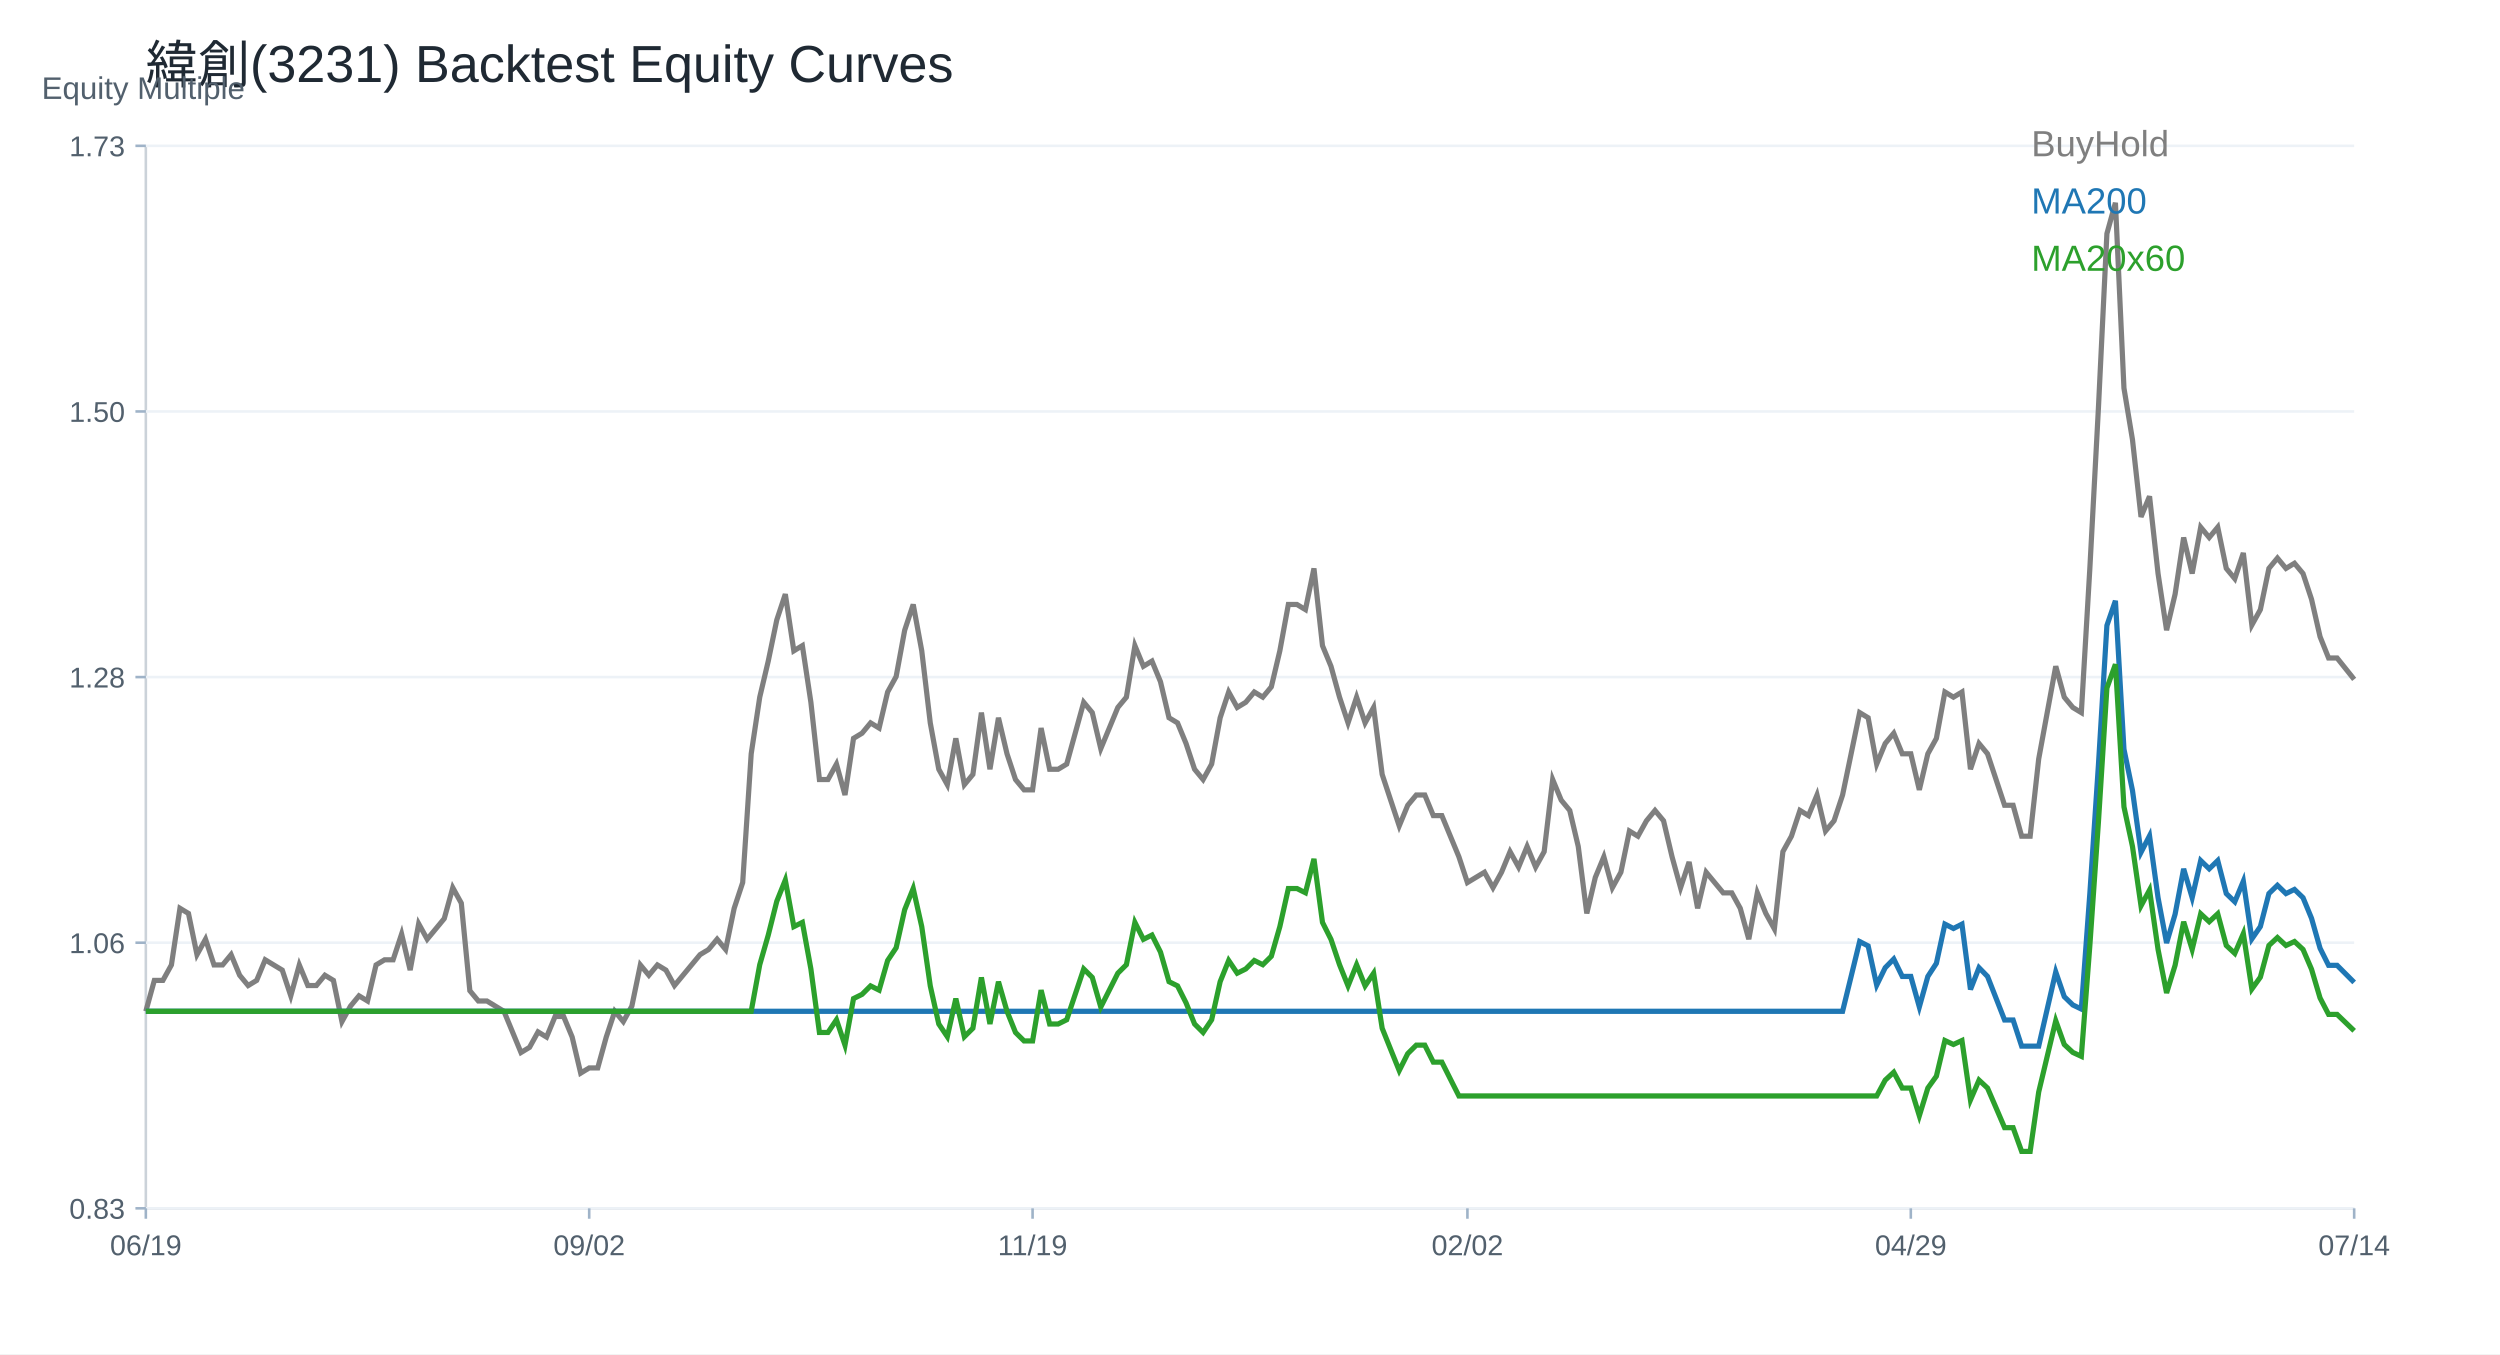
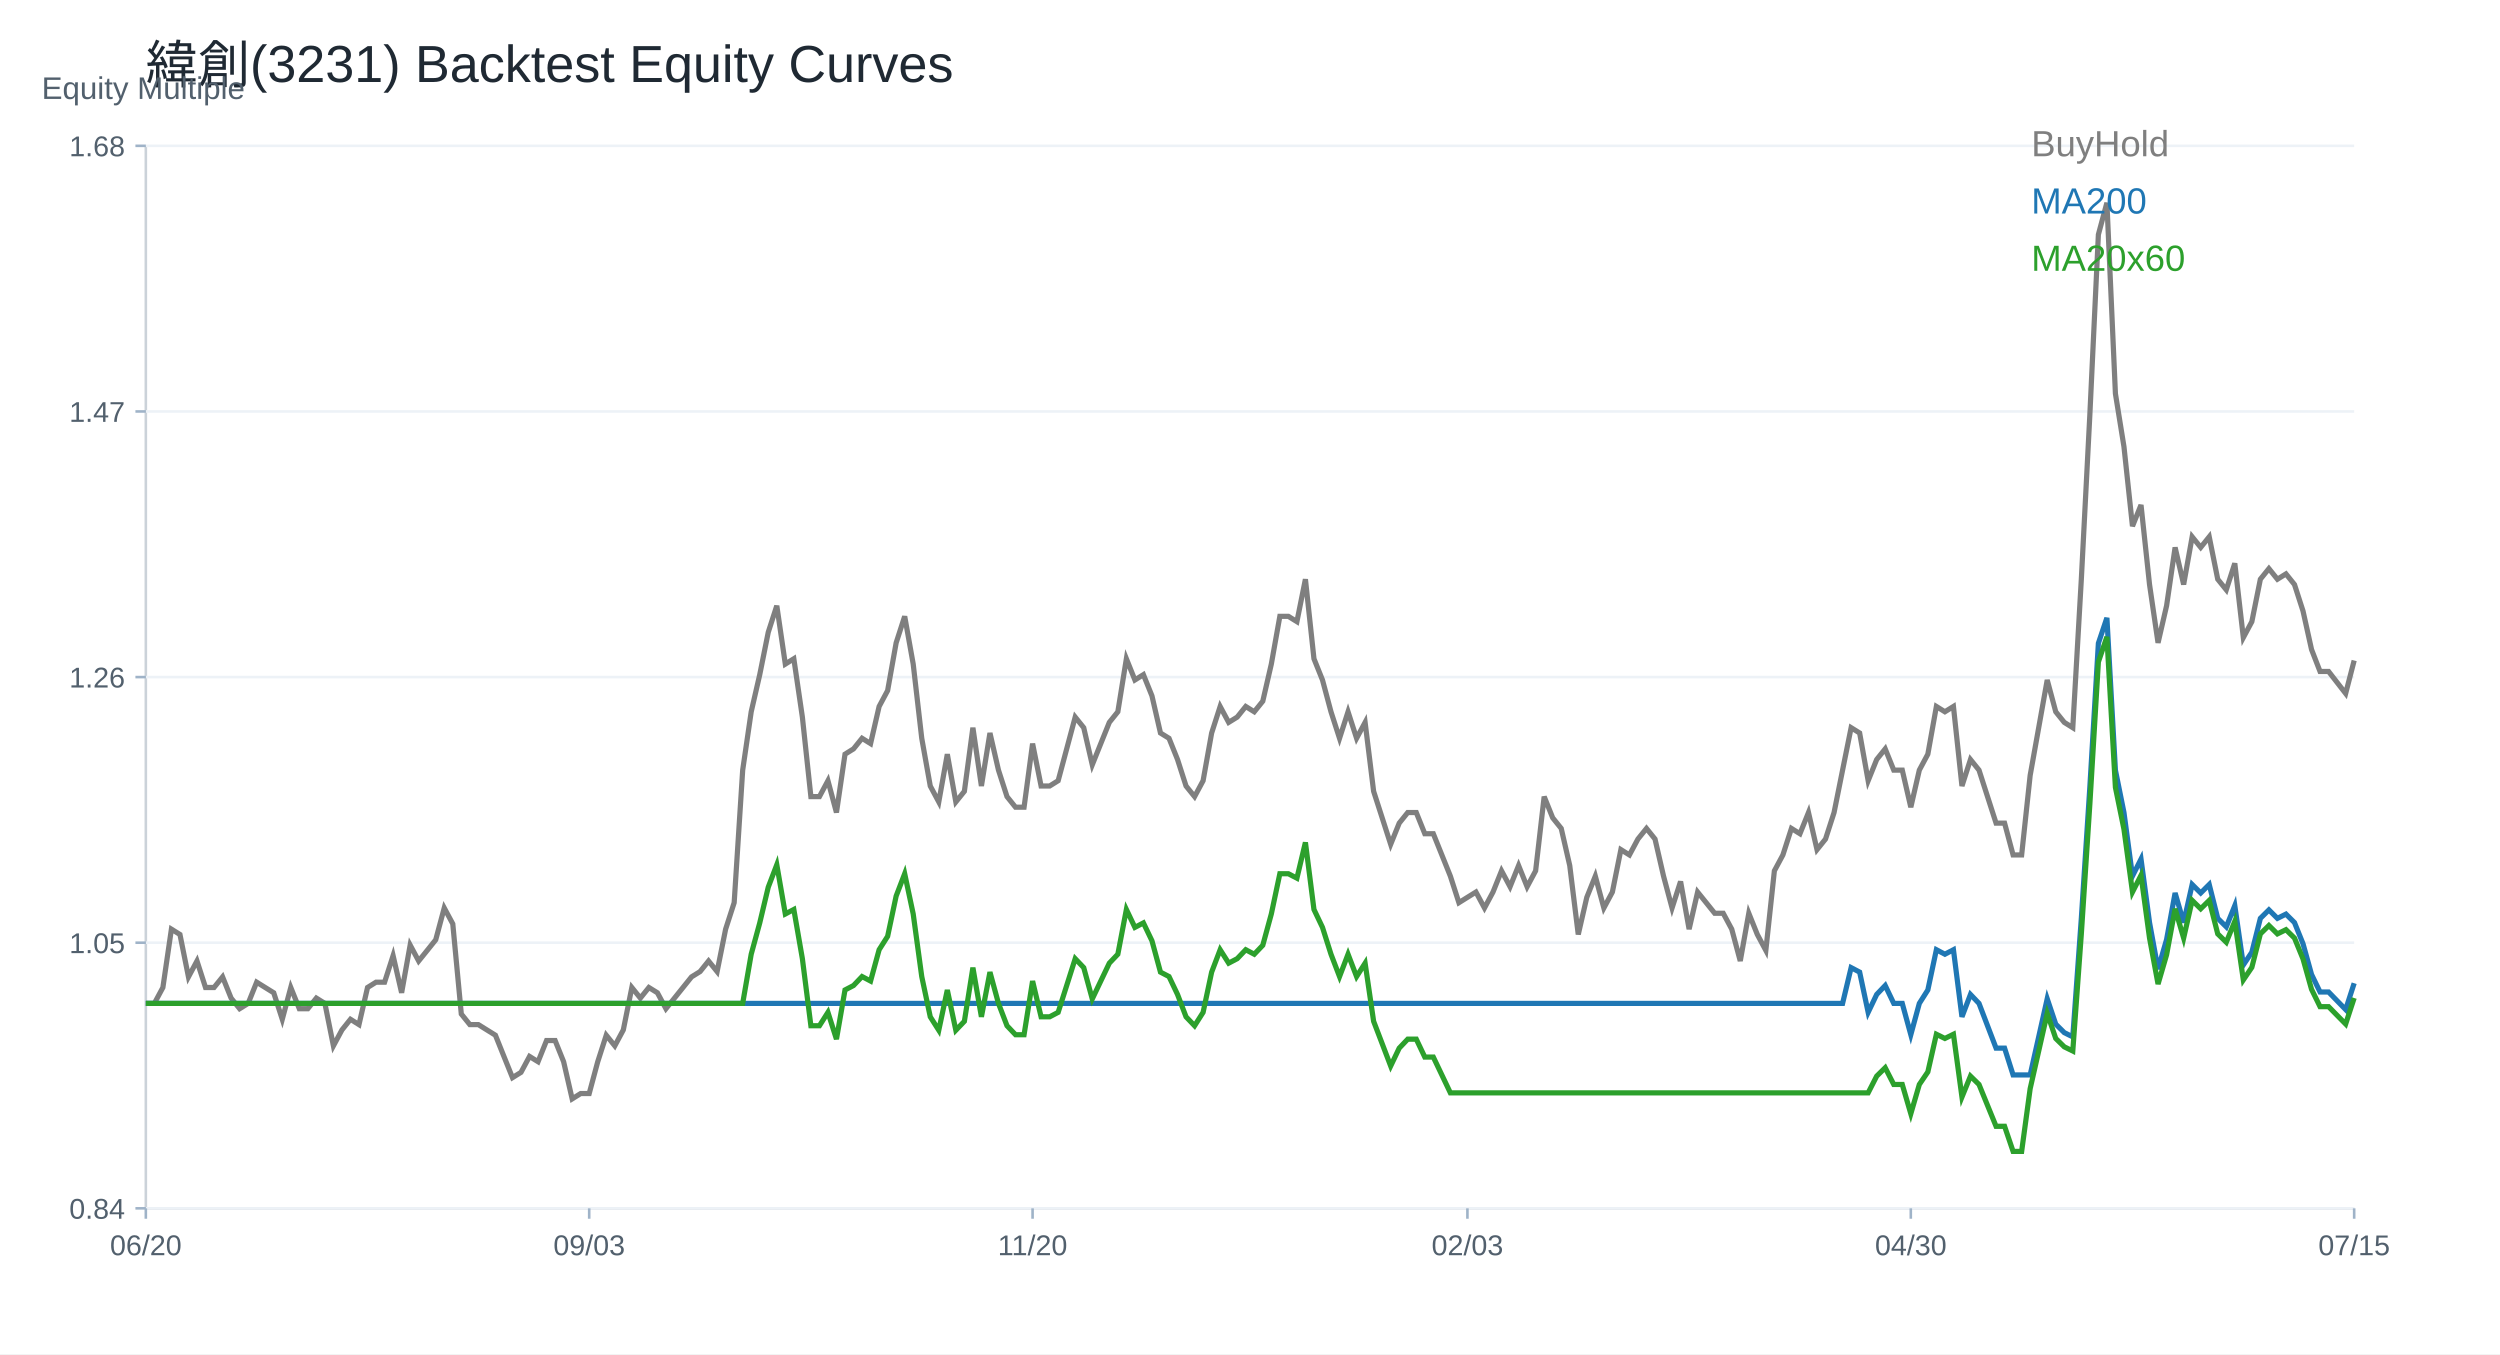
<svg xmlns="http://www.w3.org/2000/svg" width="960" height="520" viewBox="0 0 960 520">
  <rect width="100%" height="100%" fill="white" />
  <text x="56.00" y="32.00" font-size="20" font-family="Arial" fill="#1f2933" text-anchor="start">緯創(3231) Backtest Equity Curves</text>
  <line x1="56" y1="464" x2="904" y2="464" stroke="#cbd2d9" />
  <line x1="56" y1="56" x2="56" y2="464" stroke="#cbd2d9" />
  <text x="16.00" y="38.00" font-size="12" font-family="Arial" fill="#52606d" text-anchor="start">Equity Multiple</text>
  <line x1="56" y1="464.00" x2="904" y2="464.00" stroke="#edf2f7" />
  <line x1="52" y1="464.00" x2="56" y2="464.00" stroke="#9fb3c8" />
-   <text x="48.00" y="468.00" font-size="11" font-family="Arial" fill="#52606d" text-anchor="end">0.83</text>
+   <text x="48.00" y="468.00" font-size="11" font-family="Arial" fill="#52606d" text-anchor="end">0.84</text>
  <line x1="56" y1="362.00" x2="904" y2="362.00" stroke="#edf2f7" />
  <line x1="52" y1="362.00" x2="56" y2="362.00" stroke="#9fb3c8" />
-   <text x="48.00" y="366.00" font-size="11" font-family="Arial" fill="#52606d" text-anchor="end">1.06</text>
+   <text x="48.00" y="366.00" font-size="11" font-family="Arial" fill="#52606d" text-anchor="end">1.05</text>
  <line x1="56" y1="260.00" x2="904" y2="260.00" stroke="#edf2f7" />
  <line x1="52" y1="260.00" x2="56" y2="260.00" stroke="#9fb3c8" />
-   <text x="48.00" y="264.00" font-size="11" font-family="Arial" fill="#52606d" text-anchor="end">1.28</text>
+   <text x="48.00" y="264.00" font-size="11" font-family="Arial" fill="#52606d" text-anchor="end">1.26</text>
  <line x1="56" y1="158.00" x2="904" y2="158.00" stroke="#edf2f7" />
  <line x1="52" y1="158.00" x2="56" y2="158.00" stroke="#9fb3c8" />
-   <text x="48.00" y="162.00" font-size="11" font-family="Arial" fill="#52606d" text-anchor="end">1.50</text>
+   <text x="48.00" y="162.00" font-size="11" font-family="Arial" fill="#52606d" text-anchor="end">1.47</text>
  <line x1="56" y1="56.00" x2="904" y2="56.00" stroke="#edf2f7" />
  <line x1="52" y1="56.00" x2="56" y2="56.00" stroke="#9fb3c8" />
-   <text x="48.00" y="60.00" font-size="11" font-family="Arial" fill="#52606d" text-anchor="end">1.73</text>
+   <text x="48.00" y="60.00" font-size="11" font-family="Arial" fill="#52606d" text-anchor="end">1.68</text>
  <line x1="56.00" y1="464" x2="56.00" y2="468" stroke="#9fb3c8" />
-   <text x="56.00" y="482.00" font-size="11" font-family="Arial" fill="#52606d" text-anchor="middle">06/19</text>
+   <text x="56.00" y="482.00" font-size="11" font-family="Arial" fill="#52606d" text-anchor="middle">06/20</text>
  <line x1="226.25" y1="464" x2="226.25" y2="468" stroke="#9fb3c8" />
-   <text x="226.25" y="482.00" font-size="11" font-family="Arial" fill="#52606d" text-anchor="middle">09/02</text>
+   <text x="226.25" y="482.00" font-size="11" font-family="Arial" fill="#52606d" text-anchor="middle">09/03</text>
  <line x1="396.51" y1="464" x2="396.51" y2="468" stroke="#9fb3c8" />
-   <text x="396.51" y="482.00" font-size="11" font-family="Arial" fill="#52606d" text-anchor="middle">11/19</text>
+   <text x="396.51" y="482.00" font-size="11" font-family="Arial" fill="#52606d" text-anchor="middle">11/20</text>
  <line x1="563.49" y1="464" x2="563.49" y2="468" stroke="#9fb3c8" />
-   <text x="563.49" y="482.00" font-size="11" font-family="Arial" fill="#52606d" text-anchor="middle">02/02</text>
+   <text x="563.49" y="482.00" font-size="11" font-family="Arial" fill="#52606d" text-anchor="middle">02/03</text>
  <line x1="733.75" y1="464" x2="733.75" y2="468" stroke="#9fb3c8" />
-   <text x="733.75" y="482.00" font-size="11" font-family="Arial" fill="#52606d" text-anchor="middle">04/29</text>
+   <text x="733.75" y="482.00" font-size="11" font-family="Arial" fill="#52606d" text-anchor="middle">04/30</text>
  <line x1="904.00" y1="464" x2="904.00" y2="468" stroke="#9fb3c8" />
-   <text x="904.00" y="482.00" font-size="11" font-family="Arial" fill="#52606d" text-anchor="middle">07/14</text>
-   <polyline fill="none" stroke="#7f7f7f" stroke-width="2" points="56.00,388.34 59.27,376.47 62.55,376.47 65.82,370.54 69.10,348.79 72.37,350.76 75.64,366.58 78.92,360.65 82.19,370.54 85.47,370.54 88.74,366.58 92.02,374.49 95.29,378.45 98.56,376.47 101.84,368.56 105.11,370.54 108.39,372.52 111.66,382.40 114.93,370.54 118.21,378.45 121.48,378.45 124.76,374.49 128.03,376.47 131.31,392.29 134.58,386.36 137.85,382.40 141.13,384.38 144.40,370.54 147.68,368.56 150.95,368.56 154.22,358.67 157.50,372.52 160.77,354.72 164.05,360.65 167.32,356.70 170.59,352.74 173.87,340.88 177.14,346.81 180.42,380.43 183.69,384.38 186.97,384.38 190.24,386.36 193.51,388.34 196.79,396.25 200.06,404.16 203.34,402.18 206.61,396.25 209.88,398.23 213.16,390.32 216.43,390.32 219.71,398.23 222.98,412.07 226.25,410.09 229.53,410.09 232.80,398.23 236.08,388.34 239.35,392.29 242.63,386.36 245.90,370.54 249.17,374.49 252.45,370.54 255.72,372.52 259.00,378.45 262.27,374.49 265.54,370.54 268.82,366.58 272.09,364.61 275.37,360.65 278.64,364.61 281.92,348.79 285.19,338.90 288.46,289.46 291.74,267.71 295.01,253.86 298.29,238.04 301.56,228.15 304.83,249.91 308.11,247.93 311.38,269.68 314.66,299.35 317.93,299.35 321.20,293.41 324.48,305.28 327.75,283.53 331.03,281.55 334.30,277.59 337.58,279.57 340.85,265.73 344.12,259.79 347.40,242.00 350.67,232.11 353.95,249.91 357.22,277.59 360.49,295.39 363.77,301.32 367.04,283.53 370.32,301.32 373.59,297.37 376.86,273.64 380.14,295.39 383.41,275.62 386.69,289.46 389.96,299.35 393.24,303.30 396.51,303.30 399.78,279.57 403.06,295.39 406.33,295.39 409.61,293.41 412.88,281.55 416.15,269.68 419.43,273.64 422.70,287.48 425.98,279.57 429.25,271.66 432.53,267.71 435.80,247.93 439.07,255.84 442.35,253.86 445.62,261.77 448.90,275.62 452.17,277.59 455.44,285.50 458.72,295.39 461.99,299.35 465.27,293.41 468.54,275.62 471.81,265.73 475.09,271.66 478.36,269.68 481.64,265.73 484.91,267.71 488.19,263.75 491.46,249.91 494.73,232.11 498.01,232.11 501.28,234.09 504.56,218.27 507.83,247.93 511.10,255.84 514.38,267.71 517.65,277.59 520.93,267.71 524.20,277.59 527.47,271.66 530.75,297.37 534.02,307.26 537.30,317.14 540.57,309.23 543.85,305.28 547.12,305.28 550.39,313.19 553.67,313.19 556.94,321.10 560.22,329.01 563.49,338.90 566.76,336.92 570.04,334.94 573.31,340.88 576.59,334.94 579.86,327.03 583.14,332.97 586.41,325.05 589.68,332.97 592.96,327.03 596.23,299.35 599.51,307.26 602.78,311.21 606.05,325.05 609.33,350.76 612.60,336.92 615.88,329.01 619.15,340.88 622.42,334.94 625.70,319.12 628.97,321.10 632.25,315.17 635.52,311.21 638.80,315.17 642.07,329.01 645.34,340.88 648.62,330.99 651.89,348.79 655.17,334.94 658.44,338.90 661.71,342.85 664.99,342.85 668.26,348.79 671.54,360.65 674.81,342.85 678.08,350.76 681.36,356.70 684.63,327.03 687.91,321.10 691.18,311.21 694.46,313.19 697.73,305.28 701.00,319.12 704.28,315.17 707.55,305.28 710.83,289.46 714.10,273.64 717.37,275.62 720.65,293.41 723.92,285.50 727.20,281.55 730.47,289.46 733.75,289.46 737.02,303.30 740.29,289.46 743.57,283.53 746.84,265.73 750.12,267.71 753.39,265.73 756.66,295.39 759.94,285.50 763.21,289.46 766.49,299.35 769.76,309.23 773.03,309.23 776.31,321.10 779.58,321.10 782.86,291.44 786.13,273.64 789.41,255.84 792.68,267.71 795.95,271.66 799.23,273.64 802.50,218.27 805.78,156.96 809.05,89.72 812.32,77.86 815.60,149.05 818.87,168.83 822.15,198.49 825.42,190.58 828.69,220.24 831.97,242.00 835.24,228.15 838.52,206.40 841.79,220.24 845.07,202.44 848.34,206.40 851.61,202.44 854.89,218.27 858.16,222.22 861.44,212.33 864.71,240.02 867.98,234.09 871.26,218.27 874.53,214.31 877.81,218.27 881.08,216.29 884.36,220.24 887.63,230.13 890.90,244.48 894.18,252.68 897.45,252.68 900.73,256.78 904.00,260.88" />
+   <text x="904.00" y="482.00" font-size="11" font-family="Arial" fill="#52606d" text-anchor="middle">07/15</text>
+   <polyline fill="none" stroke="#7f7f7f" stroke-width="2" points="56.00,385.31 59.27,385.31 62.55,379.20 65.82,356.80 69.10,358.84 72.37,375.13 75.64,369.02 78.92,379.20 82.19,379.20 85.47,375.13 88.74,383.27 92.02,387.34 95.29,385.31 98.56,377.16 101.84,379.20 105.11,381.23 108.39,391.41 111.66,379.20 114.93,387.34 118.21,387.34 121.48,383.27 124.76,385.31 128.03,401.60 131.31,395.49 134.58,391.41 137.85,393.45 141.13,379.20 144.40,377.16 147.68,377.16 150.95,366.98 154.22,381.23 157.50,362.91 160.77,369.02 164.05,364.95 167.32,360.87 170.59,348.66 173.87,354.77 177.14,389.38 180.42,393.45 183.69,393.45 186.97,395.49 190.24,397.52 193.51,405.67 196.79,413.81 200.06,411.78 203.34,405.67 206.61,407.70 209.88,399.56 213.16,399.56 216.43,407.70 219.71,421.96 222.98,419.92 226.25,419.92 229.53,407.70 232.80,397.52 236.08,401.60 239.35,395.49 242.63,379.20 245.90,383.27 249.17,379.20 252.45,381.23 255.72,387.34 259.00,383.27 262.27,379.20 265.54,375.13 268.82,373.09 272.09,369.02 275.37,373.09 278.64,356.80 281.92,346.62 285.19,295.72 288.46,273.32 291.74,259.07 295.01,242.78 298.29,232.60 301.56,255.00 304.83,252.96 308.11,275.36 311.38,305.90 314.66,305.90 317.93,299.79 321.20,312.01 324.48,289.61 327.75,287.57 331.03,283.50 334.30,285.54 337.58,271.29 340.85,265.18 344.12,246.85 347.40,236.67 350.67,255.00 353.95,283.50 357.22,301.83 360.49,307.94 363.77,289.61 367.04,307.94 370.32,303.86 373.59,279.43 376.86,301.83 380.14,281.47 383.41,295.72 386.69,305.90 389.96,309.97 393.24,309.97 396.51,285.54 399.78,301.83 403.06,301.83 406.33,299.79 409.61,287.57 412.88,275.36 416.15,279.43 419.43,293.68 422.70,285.54 425.98,277.39 429.25,273.32 432.53,252.96 435.80,261.11 439.07,259.07 442.35,267.21 445.62,281.47 448.90,283.50 452.17,291.65 455.44,301.83 458.72,305.90 461.99,299.79 465.27,281.47 468.54,271.29 471.81,277.39 475.09,275.36 478.36,271.29 481.64,273.32 484.91,269.25 488.19,255.00 491.46,236.67 494.73,236.67 498.01,238.71 501.28,222.42 504.56,252.96 507.83,261.11 511.10,273.32 514.38,283.50 517.65,273.32 520.93,283.50 524.20,277.39 527.47,303.86 530.75,314.04 534.02,324.22 537.30,316.08 540.57,312.01 543.85,312.01 547.12,320.15 550.39,320.15 553.67,328.30 556.94,336.44 560.22,346.62 563.49,344.58 566.76,342.55 570.04,348.66 573.31,342.55 576.59,334.40 579.86,340.51 583.14,332.37 586.41,340.51 589.68,334.40 592.96,305.90 596.23,314.04 599.51,318.12 602.78,332.37 606.05,358.84 609.33,344.58 612.60,336.44 615.88,348.66 619.15,342.55 622.42,326.26 625.70,328.30 628.97,322.19 632.25,318.12 635.52,322.19 638.80,336.44 642.07,348.66 645.34,338.48 648.62,356.80 651.89,342.55 655.17,346.62 658.44,350.69 661.71,350.69 664.99,356.80 668.26,369.02 671.54,350.69 674.81,358.84 678.08,364.95 681.36,334.40 684.63,328.30 687.91,318.12 691.18,320.15 694.46,312.01 697.73,326.26 701.00,322.19 704.28,312.01 707.55,295.72 710.83,279.43 714.10,281.47 717.37,299.79 720.65,291.65 723.92,287.57 727.20,295.72 730.47,295.72 733.75,309.97 737.02,295.72 740.29,289.61 743.57,271.29 746.84,273.32 750.12,271.29 753.39,301.83 756.66,291.65 759.94,295.72 763.21,305.90 766.49,316.08 769.76,316.08 773.03,328.30 776.31,328.30 779.58,297.75 782.86,279.43 786.13,261.11 789.41,273.32 792.68,277.39 795.95,279.43 799.23,222.42 802.50,159.30 805.78,90.07 809.05,77.86 812.32,151.16 815.60,171.52 818.87,202.06 822.15,193.91 825.42,224.46 828.69,246.85 831.97,232.60 835.24,210.20 838.52,224.46 841.79,206.13 845.07,210.20 848.34,206.13 851.61,222.42 854.89,226.49 858.16,216.31 861.44,244.82 864.71,238.71 867.98,222.42 871.26,218.35 874.53,222.42 877.81,220.38 881.08,224.46 884.36,234.64 887.63,249.41 890.90,257.85 894.18,257.85 897.45,262.07 900.73,266.29 904.00,253.63" />
  <text x="780.00" y="60.00" font-size="14" font-family="Arial" fill="#7f7f7f" text-anchor="start">BuyHold</text>
-   <polyline fill="none" stroke="#1f77b4" stroke-width="2" points="56.00,388.34 59.27,388.34 62.55,388.34 65.82,388.34 69.10,388.34 72.37,388.34 75.64,388.34 78.92,388.34 82.19,388.34 85.47,388.34 88.74,388.34 92.02,388.34 95.29,388.34 98.56,388.34 101.84,388.34 105.11,388.34 108.39,388.34 111.66,388.34 114.93,388.34 118.21,388.34 121.48,388.34 124.76,388.34 128.03,388.34 131.31,388.34 134.58,388.34 137.85,388.34 141.13,388.34 144.40,388.34 147.68,388.34 150.95,388.34 154.22,388.34 157.50,388.34 160.77,388.34 164.05,388.34 167.32,388.34 170.59,388.34 173.87,388.34 177.14,388.34 180.42,388.34 183.69,388.34 186.97,388.34 190.24,388.34 193.51,388.34 196.79,388.34 200.06,388.34 203.34,388.34 206.61,388.34 209.88,388.34 213.16,388.34 216.43,388.34 219.71,388.34 222.98,388.34 226.25,388.34 229.53,388.34 232.80,388.34 236.08,388.34 239.35,388.34 242.63,388.34 245.90,388.34 249.17,388.34 252.45,388.34 255.72,388.34 259.00,388.34 262.27,388.34 265.54,388.34 268.82,388.34 272.09,388.34 275.37,388.34 278.64,388.34 281.92,388.34 285.19,388.34 288.46,388.34 291.74,388.34 295.01,388.34 298.29,388.34 301.56,388.34 304.83,388.34 308.11,388.34 311.38,388.34 314.66,388.34 317.93,388.34 321.20,388.34 324.48,388.34 327.75,388.34 331.03,388.34 334.30,388.34 337.58,388.34 340.85,388.34 344.12,388.34 347.40,388.34 350.67,388.34 353.95,388.34 357.22,388.34 360.49,388.34 363.77,388.34 367.04,388.34 370.32,388.34 373.59,388.34 376.86,388.34 380.14,388.34 383.41,388.34 386.69,388.34 389.96,388.34 393.24,388.34 396.51,388.34 399.78,388.34 403.06,388.34 406.33,388.34 409.61,388.34 412.88,388.34 416.15,388.34 419.43,388.34 422.70,388.34 425.98,388.34 429.25,388.34 432.53,388.34 435.80,388.34 439.07,388.34 442.35,388.34 445.62,388.34 448.90,388.34 452.17,388.34 455.44,388.34 458.72,388.34 461.99,388.34 465.27,388.34 468.54,388.34 471.81,388.34 475.09,388.34 478.36,388.34 481.64,388.34 484.91,388.34 488.19,388.34 491.46,388.34 494.73,388.34 498.01,388.34 501.28,388.34 504.56,388.34 507.83,388.34 511.10,388.34 514.38,388.34 517.65,388.34 520.93,388.34 524.20,388.34 527.47,388.34 530.75,388.34 534.02,388.34 537.30,388.34 540.57,388.34 543.85,388.34 547.12,388.34 550.39,388.34 553.67,388.34 556.94,388.34 560.22,388.34 563.49,388.34 566.76,388.34 570.04,388.34 573.31,388.34 576.59,388.34 579.86,388.34 583.14,388.34 586.41,388.34 589.68,388.34 592.96,388.34 596.23,388.34 599.51,388.34 602.78,388.34 606.05,388.34 609.33,388.34 612.60,388.34 615.88,388.34 619.15,388.34 622.42,388.34 625.70,388.34 628.97,388.34 632.25,388.34 635.52,388.34 638.80,388.34 642.07,388.34 645.34,388.34 648.62,388.34 651.89,388.34 655.17,388.34 658.44,388.34 661.71,388.34 664.99,388.34 668.26,388.34 671.54,388.34 674.81,388.34 678.08,388.34 681.36,388.34 684.63,388.34 687.91,388.34 691.18,388.34 694.46,388.34 697.73,388.34 701.00,388.34 704.28,388.34 707.55,388.34 710.83,374.95 714.10,361.56 717.37,363.24 720.65,378.30 723.92,371.60 727.20,368.26 730.47,374.95 733.75,374.95 737.02,386.66 740.29,374.95 743.57,369.93 746.84,354.87 750.12,356.54 753.39,354.87 756.66,379.97 759.94,371.60 763.21,374.95 766.49,383.32 769.76,391.68 773.03,391.68 776.31,401.72 779.58,401.72 782.86,401.72 786.13,387.47 789.41,373.22 792.68,382.72 795.95,385.89 799.23,387.47 802.50,343.13 805.78,294.03 809.05,240.19 812.32,230.69 815.60,287.70 818.87,303.54 822.15,327.29 825.42,320.96 828.69,344.71 831.97,362.13 835.24,351.05 838.52,333.63 841.79,344.71 845.07,330.46 848.34,333.63 851.61,330.46 854.89,343.13 858.16,346.29 861.44,338.38 864.71,360.55 867.98,355.80 871.26,343.13 874.53,339.96 877.81,343.13 881.08,341.54 884.36,344.71 887.63,352.63 890.90,364.12 894.18,370.69 897.45,370.69 900.73,373.97 904.00,377.25" />
+   <polyline fill="none" stroke="#1f77b4" stroke-width="2" points="56.00,385.31 59.27,385.31 62.55,385.31 65.82,385.31 69.10,385.31 72.37,385.31 75.64,385.31 78.92,385.31 82.19,385.31 85.47,385.31 88.74,385.31 92.02,385.31 95.29,385.31 98.56,385.31 101.84,385.31 105.11,385.31 108.39,385.31 111.66,385.31 114.93,385.31 118.21,385.31 121.48,385.31 124.76,385.31 128.03,385.31 131.31,385.31 134.58,385.31 137.85,385.31 141.13,385.31 144.40,385.31 147.68,385.31 150.95,385.31 154.22,385.31 157.50,385.31 160.77,385.31 164.05,385.31 167.32,385.31 170.59,385.31 173.87,385.31 177.14,385.31 180.42,385.31 183.69,385.31 186.97,385.31 190.24,385.31 193.51,385.31 196.79,385.31 200.06,385.31 203.34,385.31 206.61,385.31 209.88,385.31 213.16,385.31 216.43,385.31 219.71,385.31 222.98,385.31 226.25,385.31 229.53,385.31 232.80,385.31 236.08,385.31 239.35,385.31 242.63,385.31 245.90,385.31 249.17,385.31 252.45,385.31 255.72,385.31 259.00,385.31 262.27,385.31 265.54,385.31 268.82,385.31 272.09,385.31 275.37,385.31 278.64,385.31 281.92,385.31 285.19,385.31 288.46,385.31 291.74,385.31 295.01,385.31 298.29,385.31 301.56,385.31 304.83,385.31 308.11,385.31 311.38,385.31 314.66,385.31 317.93,385.31 321.20,385.31 324.48,385.31 327.75,385.31 331.03,385.31 334.30,385.31 337.58,385.31 340.85,385.31 344.12,385.31 347.40,385.31 350.67,385.31 353.95,385.31 357.22,385.31 360.49,385.31 363.77,385.31 367.04,385.31 370.32,385.31 373.59,385.31 376.86,385.31 380.14,385.31 383.41,385.31 386.69,385.31 389.96,385.31 393.24,385.31 396.51,385.31 399.78,385.31 403.06,385.31 406.33,385.31 409.61,385.31 412.88,385.31 416.15,385.31 419.43,385.31 422.70,385.31 425.98,385.31 429.25,385.31 432.53,385.31 435.80,385.31 439.07,385.31 442.35,385.31 445.62,385.31 448.90,385.31 452.17,385.31 455.44,385.31 458.72,385.31 461.99,385.31 465.27,385.31 468.54,385.31 471.81,385.31 475.09,385.31 478.36,385.31 481.64,385.31 484.91,385.31 488.19,385.31 491.46,385.31 494.73,385.31 498.01,385.31 501.28,385.31 504.56,385.31 507.83,385.31 511.10,385.31 514.38,385.31 517.65,385.31 520.93,385.31 524.20,385.31 527.47,385.31 530.75,385.31 534.02,385.31 537.30,385.31 540.57,385.31 543.85,385.31 547.12,385.31 550.39,385.31 553.67,385.31 556.94,385.31 560.22,385.31 563.49,385.31 566.76,385.31 570.04,385.31 573.31,385.31 576.59,385.31 579.86,385.31 583.14,385.31 586.41,385.31 589.68,385.31 592.96,385.31 596.23,385.31 599.51,385.31 602.78,385.31 606.05,385.31 609.33,385.31 612.60,385.31 615.88,385.31 619.15,385.31 622.42,385.31 625.70,385.31 628.97,385.31 632.25,385.31 635.52,385.31 638.80,385.31 642.07,385.31 645.34,385.31 648.62,385.31 651.89,385.31 655.17,385.31 658.44,385.31 661.71,385.31 664.99,385.31 668.26,385.31 671.54,385.31 674.81,385.31 678.08,385.31 681.36,385.31 684.63,385.31 687.91,385.31 691.18,385.31 694.46,385.31 697.73,385.31 701.00,385.31 704.28,385.31 707.55,385.31 710.83,371.57 714.10,373.29 717.37,388.74 720.65,381.87 723.92,378.44 727.20,385.31 730.47,385.31 733.75,397.33 737.02,385.31 740.29,380.15 743.57,364.70 746.84,366.42 750.12,364.70 753.39,390.46 756.66,381.87 759.94,385.31 763.21,393.89 766.49,402.48 769.76,402.48 773.03,412.78 776.31,412.78 779.58,412.78 782.86,398.16 786.13,383.53 789.41,393.28 792.68,396.53 795.95,398.16 799.23,352.65 802.50,302.26 805.78,247.01 809.05,237.25 812.32,295.76 815.60,312.02 818.87,336.40 822.15,329.89 825.42,354.27 828.69,372.15 831.97,360.77 835.24,342.90 838.52,354.27 841.79,339.65 845.07,342.90 848.34,339.65 851.61,352.65 854.89,355.90 858.16,347.77 861.44,370.53 864.71,365.65 867.98,352.65 871.26,349.40 874.53,352.65 877.81,351.02 881.08,354.27 884.36,362.40 887.63,374.19 890.90,380.93 894.18,380.93 897.45,384.30 900.73,387.67 904.00,377.56" />
  <text x="780.00" y="82.00" font-size="14" font-family="Arial" fill="#1f77b4" text-anchor="start">MA200</text>
-   <polyline fill="none" stroke="#2ca02c" stroke-width="2" points="56.00,388.34 59.27,388.34 62.55,388.34 65.82,388.34 69.10,388.34 72.37,388.34 75.64,388.34 78.92,388.34 82.19,388.34 85.47,388.34 88.74,388.34 92.02,388.34 95.29,388.34 98.56,388.34 101.84,388.34 105.11,388.34 108.39,388.34 111.66,388.34 114.93,388.34 118.21,388.34 121.48,388.34 124.76,388.34 128.03,388.34 131.31,388.34 134.58,388.34 137.85,388.34 141.13,388.34 144.40,388.34 147.68,388.34 150.95,388.34 154.22,388.34 157.50,388.34 160.77,388.34 164.05,388.34 167.32,388.34 170.59,388.34 173.87,388.34 177.14,388.34 180.42,388.34 183.69,388.34 186.97,388.34 190.24,388.34 193.51,388.34 196.79,388.34 200.06,388.34 203.34,388.34 206.61,388.34 209.88,388.34 213.16,388.34 216.43,388.34 219.71,388.34 222.98,388.34 226.25,388.34 229.53,388.34 232.80,388.34 236.08,388.34 239.35,388.34 242.63,388.34 245.90,388.34 249.17,388.34 252.45,388.34 255.72,388.34 259.00,388.34 262.27,388.34 265.54,388.34 268.82,388.34 272.09,388.34 275.37,388.34 278.64,388.34 281.92,388.34 285.19,388.34 288.46,388.34 291.74,370.45 295.01,359.07 298.29,346.07 301.56,337.94 304.83,355.82 308.11,354.20 311.38,372.08 314.66,396.47 317.93,396.47 321.20,391.59 324.48,401.34 327.75,383.46 331.03,381.83 334.30,378.58 337.58,380.21 340.85,368.83 344.12,363.95 347.40,349.32 350.67,341.19 353.95,355.82 357.22,378.58 360.49,393.21 363.77,398.09 367.04,383.46 370.32,398.09 373.59,394.84 376.86,375.33 380.14,393.21 383.41,376.96 386.69,388.34 389.96,396.47 393.24,399.72 396.51,399.72 399.78,380.21 403.06,393.21 406.33,393.21 409.61,391.59 412.88,381.83 416.15,372.08 419.43,375.33 422.70,386.71 425.98,380.21 429.25,373.71 432.53,370.45 435.80,354.20 439.07,360.70 442.35,359.07 445.62,365.58 448.90,376.96 452.17,378.58 455.44,385.09 458.72,393.21 461.99,396.47 465.27,391.59 468.54,376.96 471.81,368.83 475.09,373.71 478.36,372.08 481.64,368.83 484.91,370.45 488.19,367.20 491.46,355.82 494.73,341.19 498.01,341.19 501.28,342.82 504.56,329.81 507.83,354.20 511.10,360.70 514.38,370.45 517.65,378.58 520.93,370.45 524.20,378.58 527.47,373.71 530.75,394.84 534.02,402.97 537.30,411.10 540.57,404.59 543.85,401.34 547.12,401.34 550.39,407.85 553.67,407.85 556.94,414.35 560.22,420.85 563.49,420.85 566.76,420.85 570.04,420.85 573.31,420.85 576.59,420.85 579.86,420.85 583.14,420.85 586.41,420.85 589.68,420.85 592.96,420.85 596.23,420.85 599.51,420.85 602.78,420.85 606.05,420.85 609.33,420.85 612.60,420.85 615.88,420.85 619.15,420.85 622.42,420.85 625.70,420.85 628.97,420.85 632.25,420.85 635.52,420.85 638.80,420.85 642.07,420.85 645.34,420.85 648.62,420.85 651.89,420.85 655.17,420.85 658.44,420.85 661.71,420.85 664.99,420.85 668.26,420.85 671.54,420.85 674.81,420.85 678.08,420.85 681.36,420.85 684.63,420.85 687.91,420.85 691.18,420.85 694.46,420.85 697.73,420.85 701.00,420.85 704.28,420.85 707.55,420.85 710.83,420.85 714.10,420.85 717.37,420.85 720.65,420.85 723.92,414.77 727.20,411.73 730.47,417.81 733.75,417.81 737.02,428.46 740.29,417.81 743.57,413.25 746.84,399.56 750.12,401.08 753.39,399.56 756.66,422.37 759.94,414.77 763.21,417.81 766.49,425.41 769.76,433.02 773.03,433.02 776.31,442.14 779.58,442.14 782.86,419.33 786.13,405.64 789.41,391.96 792.68,401.08 795.95,404.12 799.23,405.64 802.50,363.06 805.78,315.92 809.05,264.21 812.32,255.08 815.60,309.83 818.87,325.04 822.15,347.85 825.42,341.77 828.69,364.58 831.97,381.31 835.24,370.66 838.52,353.94 841.79,364.58 845.07,350.89 848.34,353.94 851.61,350.89 854.89,363.06 858.16,366.10 861.44,358.50 864.71,379.79 867.98,375.23 871.26,363.06 874.53,360.02 877.81,363.06 881.08,361.54 884.36,364.58 887.63,372.19 890.90,383.22 894.18,389.53 897.45,389.53 900.73,392.68 904.00,395.83" />
+   <polyline fill="none" stroke="#2ca02c" stroke-width="2" points="56.00,385.31 59.27,385.31 62.55,385.31 65.82,385.31 69.10,385.31 72.37,385.31 75.64,385.31 78.92,385.31 82.19,385.31 85.47,385.31 88.74,385.31 92.02,385.31 95.29,385.31 98.56,385.31 101.84,385.31 105.11,385.31 108.39,385.31 111.66,385.31 114.93,385.31 118.21,385.31 121.48,385.31 124.76,385.31 128.03,385.31 131.31,385.31 134.58,385.31 137.85,385.31 141.13,385.31 144.40,385.31 147.68,385.31 150.95,385.31 154.22,385.31 157.50,385.31 160.77,385.31 164.05,385.31 167.32,385.31 170.59,385.31 173.87,385.31 177.14,385.31 180.42,385.31 183.69,385.31 186.97,385.31 190.24,385.31 193.51,385.31 196.79,385.31 200.06,385.31 203.34,385.31 206.61,385.31 209.88,385.31 213.16,385.31 216.43,385.31 219.71,385.31 222.98,385.31 226.25,385.31 229.53,385.31 232.80,385.31 236.08,385.31 239.35,385.31 242.63,385.31 245.90,385.31 249.17,385.31 252.45,385.31 255.72,385.31 259.00,385.31 262.27,385.31 265.54,385.31 268.82,385.31 272.09,385.31 275.37,385.31 278.64,385.31 281.92,385.31 285.19,385.31 288.46,366.42 291.74,354.40 295.01,340.66 298.29,332.07 301.56,350.96 304.83,349.24 308.11,368.13 311.38,393.89 314.66,393.89 317.93,388.74 321.20,399.04 324.48,380.15 327.75,378.44 331.03,375.00 334.30,376.72 337.58,364.70 340.85,359.55 344.12,344.09 347.40,335.51 350.67,350.96 353.95,375.00 357.22,390.46 360.49,395.61 363.77,380.15 367.04,395.61 370.32,392.18 373.59,371.57 376.86,390.46 380.14,373.29 383.41,385.31 386.69,393.89 389.96,397.33 393.24,397.33 396.51,376.72 399.78,390.46 403.06,390.46 406.33,388.74 409.61,378.44 412.88,368.13 416.15,371.57 419.43,383.59 422.70,376.72 425.98,369.85 429.25,366.42 432.53,349.24 435.80,356.11 439.07,354.40 442.35,361.26 445.62,373.29 448.90,375.00 452.17,381.87 455.44,390.46 458.72,393.89 461.99,388.74 465.27,373.29 468.54,364.70 471.81,369.85 475.09,368.13 478.36,364.70 481.64,366.42 484.91,362.98 488.19,350.96 491.46,335.51 494.73,335.51 498.01,337.22 501.28,323.48 504.56,349.24 507.83,356.11 511.10,366.42 514.38,375.00 517.65,366.42 520.93,375.00 524.20,369.85 527.47,392.18 530.75,400.76 534.02,409.35 537.30,402.48 540.57,399.04 543.85,399.04 547.12,405.91 550.39,405.91 553.67,412.78 556.94,419.65 560.22,419.65 563.49,419.65 566.76,419.65 570.04,419.65 573.31,419.65 576.59,419.65 579.86,419.65 583.14,419.65 586.41,419.65 589.68,419.65 592.96,419.65 596.23,419.65 599.51,419.65 602.78,419.65 606.05,419.65 609.33,419.65 612.60,419.65 615.88,419.65 619.15,419.65 622.42,419.65 625.70,419.65 628.97,419.65 632.25,419.65 635.52,419.65 638.80,419.65 642.07,419.65 645.34,419.65 648.62,419.65 651.89,419.65 655.17,419.65 658.44,419.65 661.71,419.65 664.99,419.65 668.26,419.65 671.54,419.65 674.81,419.65 678.08,419.65 681.36,419.65 684.63,419.65 687.91,419.65 691.18,419.65 694.46,419.65 697.73,419.65 701.00,419.65 704.28,419.65 707.55,419.65 710.83,419.65 714.10,419.65 717.37,419.65 720.65,413.23 723.92,410.01 727.20,416.44 730.47,416.44 733.75,427.68 737.02,416.44 740.29,411.62 743.57,397.16 746.84,398.77 750.12,397.16 753.39,421.26 756.66,413.23 759.94,416.44 763.21,424.47 766.49,432.50 769.76,432.50 773.03,442.14 776.31,442.14 779.58,418.05 782.86,403.59 786.13,389.13 789.41,398.77 792.68,401.98 795.95,403.59 799.23,358.61 802.50,308.81 805.78,254.18 809.05,244.55 812.32,302.38 815.60,318.44 818.87,342.54 822.15,336.12 825.42,360.21 828.69,377.88 831.97,366.64 835.24,348.97 838.52,360.21 841.79,345.75 845.07,348.97 848.34,345.75 851.61,358.61 854.89,361.82 858.16,353.79 861.44,376.28 864.71,371.46 867.98,358.61 871.26,355.39 874.53,358.61 877.81,357.00 881.08,360.21 884.36,368.24 887.63,379.90 890.90,386.56 894.18,386.56 897.45,389.89 900.73,393.22 904.00,383.23" />
  <text x="780.00" y="104.00" font-size="14" font-family="Arial" fill="#2ca02c" text-anchor="start">MA20x60</text>
</svg>
